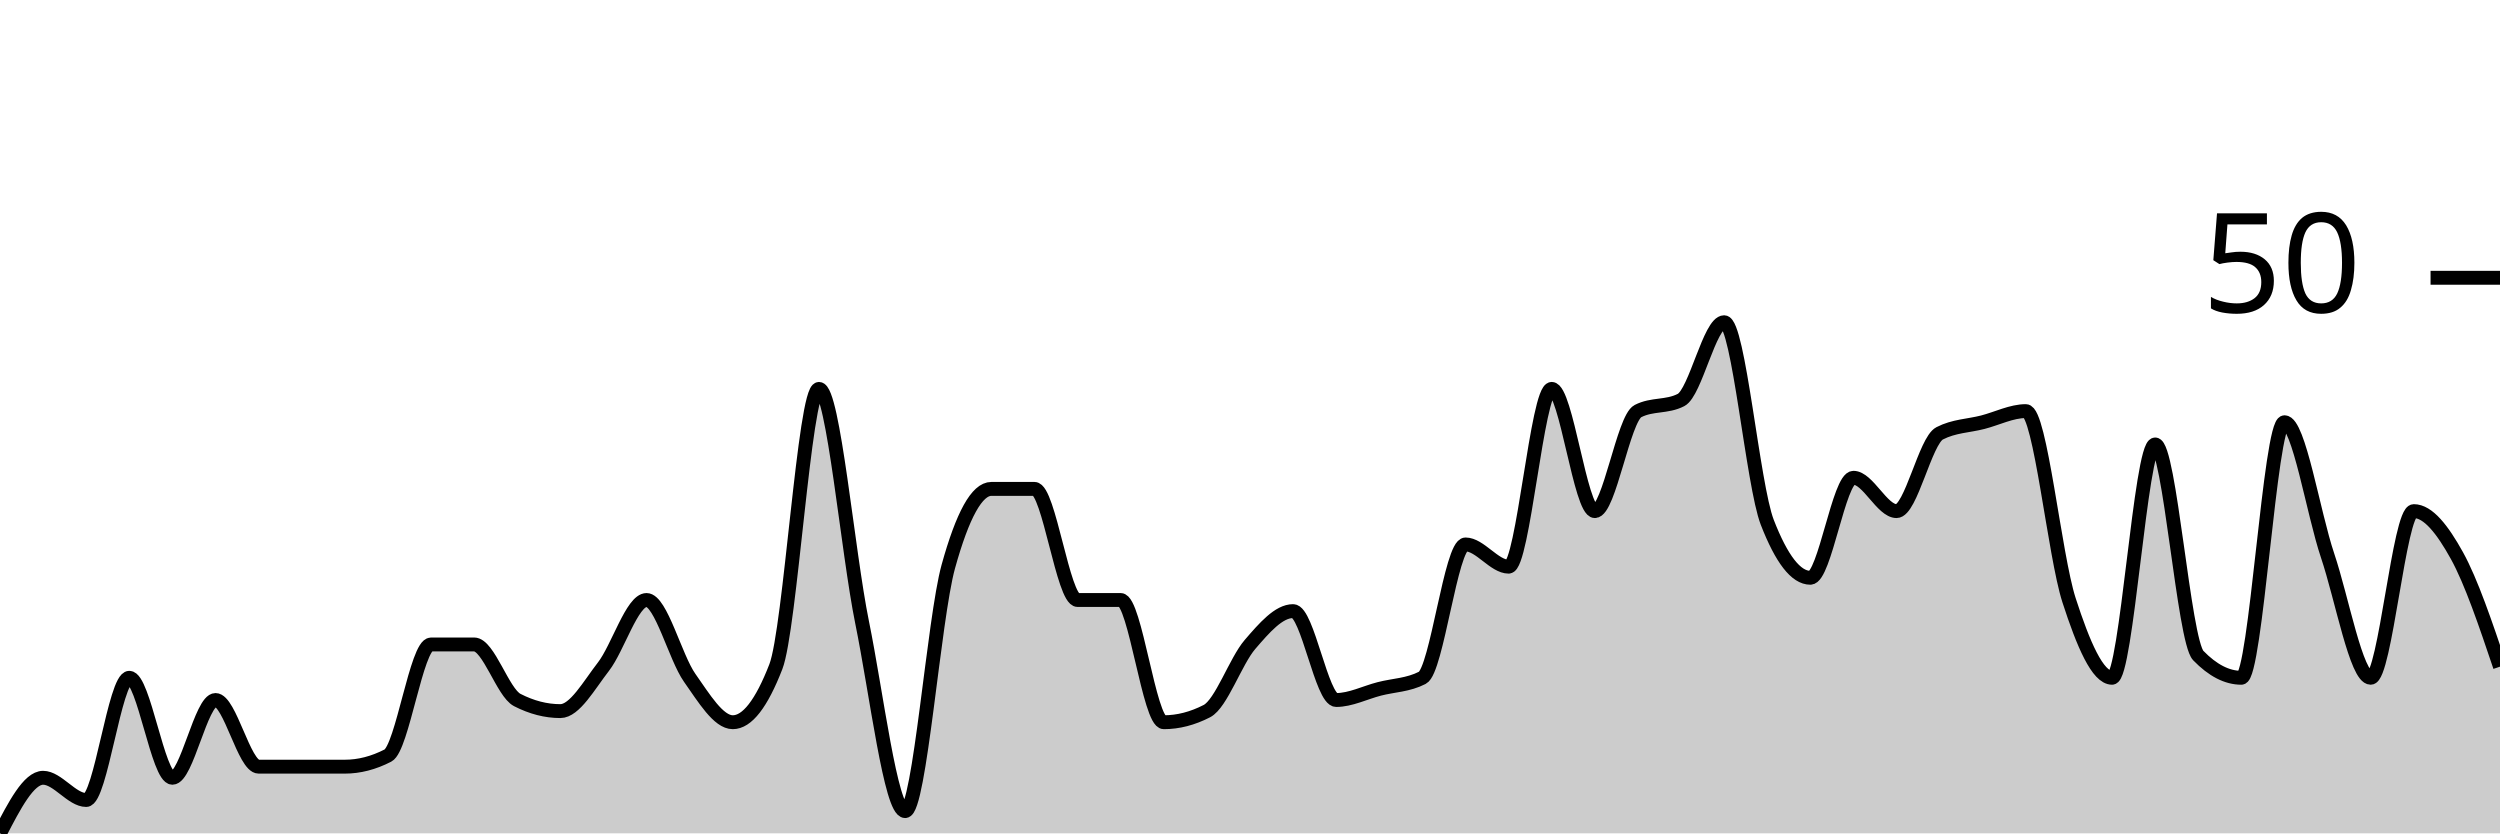
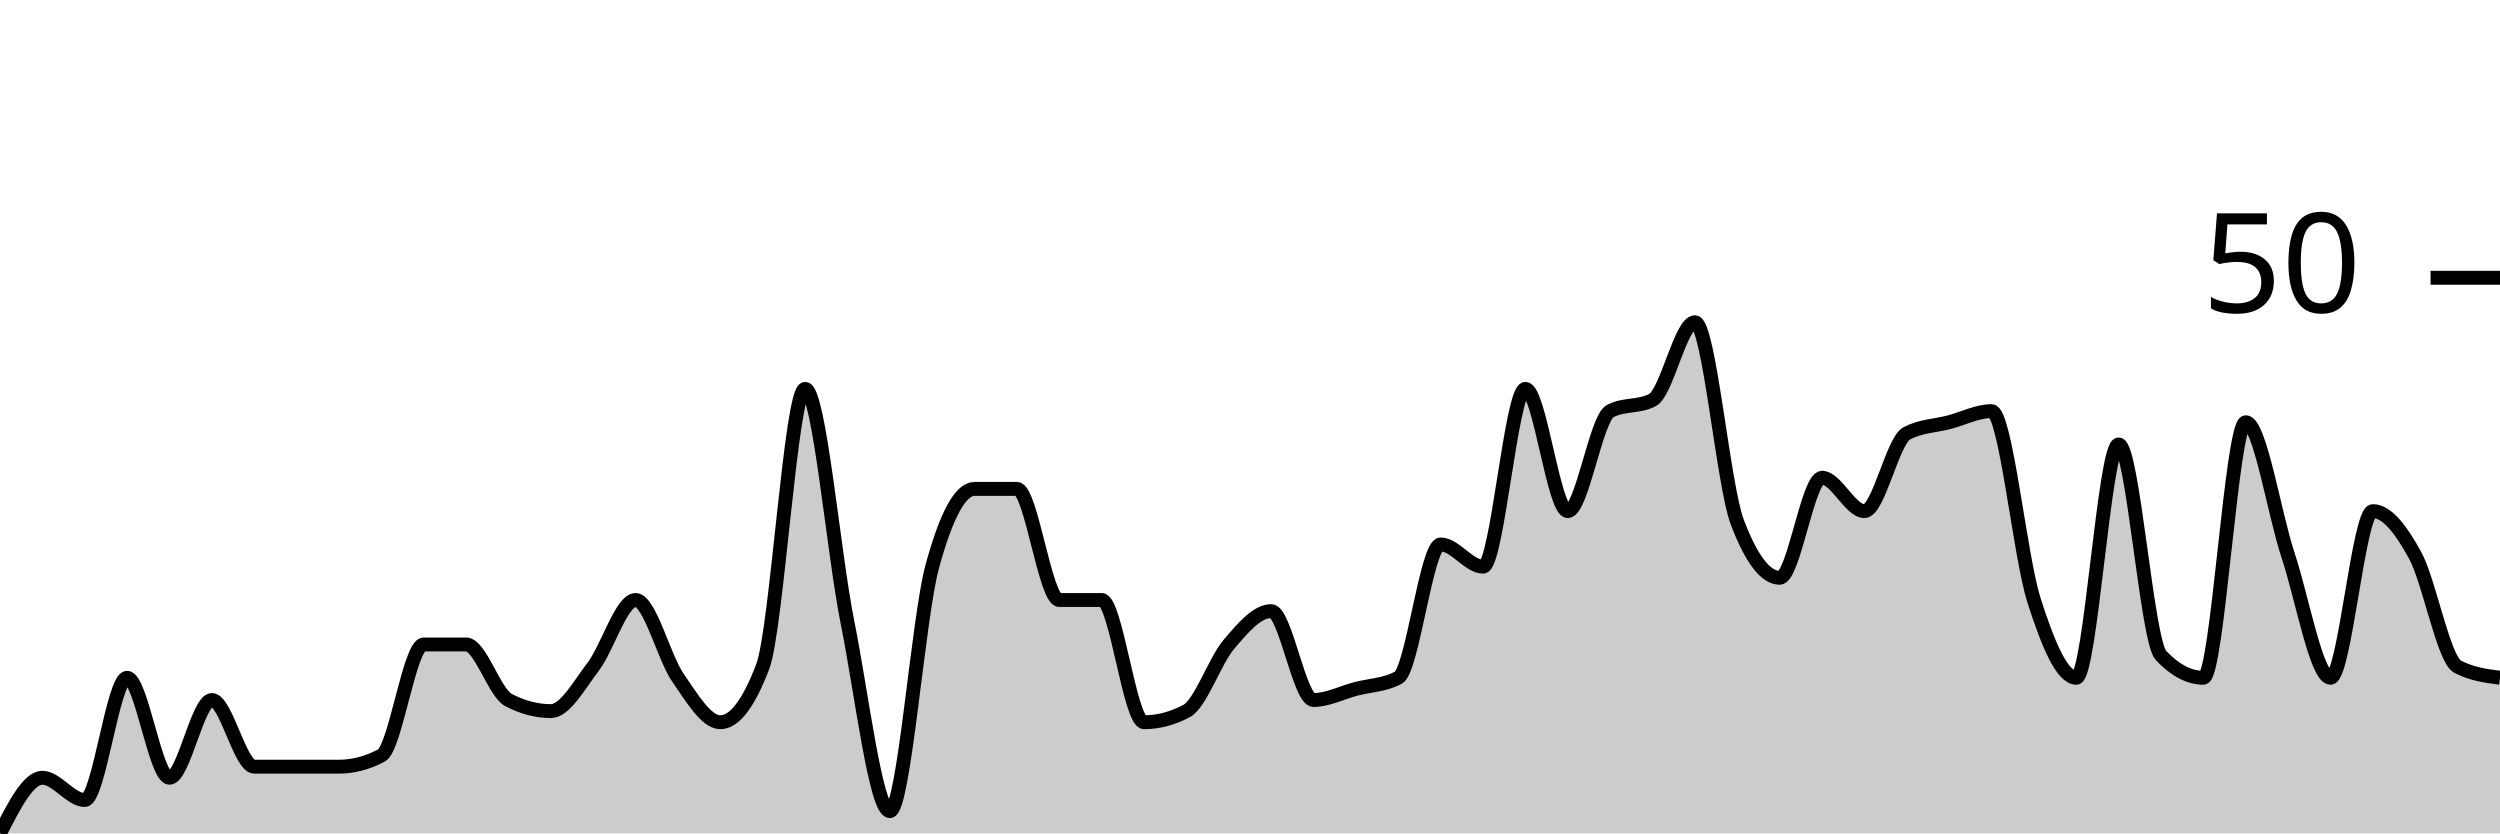
<svg xmlns="http://www.w3.org/2000/svg" viewBox="0 0 180 60">
  <g transform="translate(0,20)">
-     <path class="area" fill="rgba(0, 0, 0, 0.2)" d="M0,40C1.034,38,2.069,36,3.103,36C4.138,36,5.172,37.6,6.207,37.6C7.241,37.6,8.276,28.8,9.31,28.8C10.345,28.8,11.379,36,12.414,36C13.448,36,14.483,30.4,15.517,30.4C16.552,30.4,17.586,35.2,18.621,35.2C19.655,35.2,20.69,35.2,21.724,35.2C22.759,35.2,23.793,35.2,24.828,35.2C25.862,35.2,26.897,34.933,27.931,34.4C28.966,33.867,30,26.4,31.034,26.4C32.069,26.4,33.103,26.4,34.138,26.4C35.172,26.4,36.207,29.867,37.241,30.4C38.276,30.933,39.31,31.2,40.345,31.2C41.379,31.2,42.414,29.333,43.448,28C44.483,26.667,45.517,23.2,46.552,23.2C47.586,23.2,48.621,27.333,49.655,28.8C50.69,30.267,51.724,32,52.759,32C53.793,32,54.828,30.667,55.862,28C56.897,25.333,57.931,8,58.966,8C60,8,61.034,19.733,62.069,24.8C63.103,29.867,64.138,38.4,65.172,38.4C66.207,38.4,67.241,24.533,68.276,20.8C69.31,17.067,70.345,15.2,71.379,15.2C72.414,15.2,73.448,15.2,74.483,15.2C75.517,15.2,76.552,23.2,77.586,23.2C78.621,23.2,79.655,23.2,80.69,23.2C81.724,23.2,82.759,32,83.793,32C84.828,32,85.862,31.733,86.897,31.2C87.931,30.667,88.966,27.6,90,26.4C91.034,25.2,92.069,24,93.103,24C94.138,24,95.172,30.4,96.207,30.4C97.241,30.4,98.276,29.867,99.31,29.6C100.345,29.333,101.379,29.333,102.414,28.8C103.448,28.267,104.483,19.2,105.517,19.2C106.552,19.2,107.586,20.8,108.621,20.8C109.655,20.8,110.69,8,111.724,8C112.759,8,113.793,16.8,114.828,16.8C115.862,16.8,116.897,10.133,117.931,9.6C118.966,9.067,120,9.333,121.034,8.8C122.069,8.267,123.103,3.2,124.138,3.2C125.172,3.2,126.207,14.933,127.241,17.6C128.276,20.267,129.31,21.6,130.345,21.6C131.379,21.6,132.414,14.4,133.448,14.4C134.483,14.4,135.517,16.8,136.552,16.8C137.586,16.8,138.621,11.733,139.655,11.2C140.69,10.667,141.724,10.667,142.759,10.4C143.793,10.133,144.828,9.6,145.862,9.6C146.897,9.6,147.931,20,148.966,23.2C150,26.4,151.034,28.8,152.069,28.8C153.103,28.8,154.138,12,155.172,12C156.207,12,157.241,26.133,158.276,27.2C159.31,28.267,160.345,28.8,161.379,28.8C162.414,28.8,163.448,10.4,164.483,10.4C165.517,10.4,166.552,16.933,167.586,20C168.621,23.067,169.655,28.8,170.69,28.8C171.724,28.8,172.759,16.8,173.793,16.8C174.828,16.8,175.862,18.133,176.897,20C177.931,21.867,178.966,24.933,180,28L180,40C178.966,40,177.931,40,176.897,40C175.862,40,174.828,40,173.793,40C172.759,40,171.724,40,170.69,40C169.655,40,168.621,40,167.586,40C166.552,40,165.517,40,164.483,40C163.448,40,162.414,40,161.379,40C160.345,40,159.31,40,158.276,40C157.241,40,156.207,40,155.172,40C154.138,40,153.103,40,152.069,40C151.034,40,150,40,148.966,40C147.931,40,146.897,40,145.862,40C144.828,40,143.793,40,142.759,40C141.724,40,140.69,40,139.655,40C138.621,40,137.586,40,136.552,40C135.517,40,134.483,40,133.448,40C132.414,40,131.379,40,130.345,40C129.31,40,128.276,40,127.241,40C126.207,40,125.172,40,124.138,40C123.103,40,122.069,40,121.034,40C120,40,118.966,40,117.931,40C116.897,40,115.862,40,114.828,40C113.793,40,112.759,40,111.724,40C110.69,40,109.655,40,108.621,40C107.586,40,106.552,40,105.517,40C104.483,40,103.448,40,102.414,40C101.379,40,100.345,40,99.31,40C98.276,40,97.241,40,96.207,40C95.172,40,94.138,40,93.103,40C92.069,40,91.034,40,90,40C88.966,40,87.931,40,86.897,40C85.862,40,84.828,40,83.793,40C82.759,40,81.724,40,80.69,40C79.655,40,78.621,40,77.586,40C76.552,40,75.517,40,74.483,40C73.448,40,72.414,40,71.379,40C70.345,40,69.31,40,68.276,40C67.241,40,66.207,40,65.172,40C64.138,40,63.103,40,62.069,40C61.034,40,60,40,58.966,40C57.931,40,56.897,40,55.862,40C54.828,40,53.793,40,52.759,40C51.724,40,50.69,40,49.655,40C48.621,40,47.586,40,46.552,40C45.517,40,44.483,40,43.448,40C42.414,40,41.379,40,40.345,40C39.31,40,38.276,40,37.241,40C36.207,40,35.172,40,34.138,40C33.103,40,32.069,40,31.034,40C30,40,28.966,40,27.931,40C26.897,40,25.862,40,24.828,40C23.793,40,22.759,40,21.724,40C20.69,40,19.655,40,18.621,40C17.586,40,16.552,40,15.517,40C14.483,40,13.448,40,12.414,40C11.379,40,10.345,40,9.31,40C8.276,40,7.241,40,6.207,40C5.172,40,4.138,40,3.103,40C2.069,40,1.034,40,0,40Z" />
-     <path class="line" stroke="black" fill="none" d="M0,40C1.034,38,2.069,36,3.103,36C4.138,36,5.172,37.6,6.207,37.6C7.241,37.6,8.276,28.8,9.31,28.8C10.345,28.8,11.379,36,12.414,36C13.448,36,14.483,30.4,15.517,30.4C16.552,30.4,17.586,35.2,18.621,35.2C19.655,35.2,20.69,35.2,21.724,35.2C22.759,35.2,23.793,35.2,24.828,35.2C25.862,35.2,26.897,34.933,27.931,34.4C28.966,33.867,30,26.4,31.034,26.4C32.069,26.4,33.103,26.4,34.138,26.4C35.172,26.4,36.207,29.867,37.241,30.4C38.276,30.933,39.31,31.2,40.345,31.2C41.379,31.2,42.414,29.333,43.448,28C44.483,26.667,45.517,23.2,46.552,23.2C47.586,23.2,48.621,27.333,49.655,28.8C50.69,30.267,51.724,32,52.759,32C53.793,32,54.828,30.667,55.862,28C56.897,25.333,57.931,8,58.966,8C60,8,61.034,19.733,62.069,24.8C63.103,29.867,64.138,38.4,65.172,38.4C66.207,38.4,67.241,24.533,68.276,20.8C69.31,17.067,70.345,15.2,71.379,15.2C72.414,15.2,73.448,15.2,74.483,15.2C75.517,15.2,76.552,23.2,77.586,23.2C78.621,23.2,79.655,23.2,80.69,23.2C81.724,23.2,82.759,32,83.793,32C84.828,32,85.862,31.733,86.897,31.2C87.931,30.667,88.966,27.6,90,26.4C91.034,25.2,92.069,24,93.103,24C94.138,24,95.172,30.4,96.207,30.4C97.241,30.4,98.276,29.867,99.31,29.6C100.345,29.333,101.379,29.333,102.414,28.8C103.448,28.267,104.483,19.2,105.517,19.2C106.552,19.2,107.586,20.8,108.621,20.8C109.655,20.8,110.69,8,111.724,8C112.759,8,113.793,16.8,114.828,16.8C115.862,16.8,116.897,10.133,117.931,9.6C118.966,9.067,120,9.333,121.034,8.8C122.069,8.267,123.103,3.2,124.138,3.2C125.172,3.2,126.207,14.933,127.241,17.6C128.276,20.267,129.31,21.6,130.345,21.6C131.379,21.6,132.414,14.4,133.448,14.4C134.483,14.4,135.517,16.8,136.552,16.8C137.586,16.8,138.621,11.733,139.655,11.2C140.69,10.667,141.724,10.667,142.759,10.4C143.793,10.133,144.828,9.6,145.862,9.6C146.897,9.6,147.931,20,148.966,23.2C150,26.4,151.034,28.8,152.069,28.8C153.103,28.8,154.138,12,155.172,12C156.207,12,157.241,26.133,158.276,27.2C159.31,28.267,160.345,28.8,161.379,28.8C162.414,28.8,163.448,10.4,164.483,10.4C165.517,10.4,166.552,16.933,167.586,20C168.621,23.067,169.655,28.8,170.69,28.8C171.724,28.8,172.759,16.8,173.793,16.8C174.828,16.8,175.862,18.133,176.897,20C177.931,21.867,178.966,24.933,180,28" />
+     <path class="area" fill="rgba(0, 0, 0, 0.2)" d="M0,40C1.017,38,2.034,36,3.051,36C4.068,36,5.085,37.6,6.102,37.6C7.119,37.6,8.136,28.8,9.153,28.8C10.169,28.8,11.186,36,12.203,36C13.22,36,14.237,30.4,15.254,30.4C16.271,30.4,17.288,35.2,18.305,35.2C19.322,35.2,20.339,35.2,21.356,35.2C22.373,35.2,23.39,35.2,24.407,35.2C25.424,35.2,26.441,34.933,27.458,34.4C28.475,33.867,29.492,26.4,30.508,26.4C31.525,26.4,32.542,26.4,33.559,26.4C34.576,26.4,35.593,29.867,36.61,30.4C37.627,30.933,38.644,31.2,39.661,31.2C40.678,31.2,41.695,29.333,42.712,28C43.729,26.667,44.746,23.2,45.763,23.2C46.78,23.2,47.797,27.333,48.814,28.8C49.831,30.267,50.847,32,51.864,32C52.881,32,53.898,30.667,54.915,28C55.932,25.333,56.949,8,57.966,8C58.983,8,60,19.733,61.017,24.8C62.034,29.867,63.051,38.4,64.068,38.4C65.085,38.4,66.102,24.533,67.119,20.8C68.136,17.067,69.153,15.2,70.169,15.2C71.186,15.2,72.203,15.2,73.22,15.2C74.237,15.2,75.254,23.2,76.271,23.2C77.288,23.2,78.305,23.2,79.322,23.2C80.339,23.2,81.356,32,82.373,32C83.39,32,84.407,31.733,85.424,31.2C86.441,30.667,87.458,27.6,88.475,26.4C89.492,25.2,90.508,24,91.525,24C92.542,24,93.559,30.4,94.576,30.4C95.593,30.4,96.61,29.867,97.627,29.6C98.644,29.333,99.661,29.333,100.678,28.8C101.695,28.267,102.712,19.2,103.729,19.2C104.746,19.2,105.763,20.8,106.78,20.8C107.797,20.8,108.814,8,109.831,8C110.847,8,111.864,16.8,112.881,16.8C113.898,16.8,114.915,10.133,115.932,9.6C116.949,9.067,117.966,9.333,118.983,8.8C120,8.267,121.017,3.2,122.034,3.2C123.051,3.2,124.068,14.933,125.085,17.6C126.102,20.267,127.119,21.6,128.136,21.6C129.153,21.6,130.169,14.4,131.186,14.4C132.203,14.4,133.22,16.8,134.237,16.8C135.254,16.8,136.271,11.733,137.288,11.2C138.305,10.667,139.322,10.667,140.339,10.4C141.356,10.133,142.373,9.6,143.39,9.6C144.407,9.6,145.424,20,146.441,23.2C147.458,26.4,148.475,28.8,149.492,28.8C150.508,28.8,151.525,12,152.542,12C153.559,12,154.576,26.133,155.593,27.2C156.61,28.267,157.627,28.8,158.644,28.8C159.661,28.8,160.678,10.4,161.695,10.4C162.712,10.4,163.729,16.933,164.746,20C165.763,23.067,166.78,28.8,167.797,28.8C168.814,28.8,169.831,16.8,170.847,16.8C171.864,16.8,172.881,18.133,173.898,20C174.915,21.867,175.932,27.467,176.949,28C177.966,28.533,178.983,28.667,180,28.8L180,40C178.983,40,177.966,40,176.949,40C175.932,40,174.915,40,173.898,40C172.881,40,171.864,40,170.847,40C169.831,40,168.814,40,167.797,40C166.78,40,165.763,40,164.746,40C163.729,40,162.712,40,161.695,40C160.678,40,159.661,40,158.644,40C157.627,40,156.61,40,155.593,40C154.576,40,153.559,40,152.542,40C151.525,40,150.508,40,149.492,40C148.475,40,147.458,40,146.441,40C145.424,40,144.407,40,143.39,40C142.373,40,141.356,40,140.339,40C139.322,40,138.305,40,137.288,40C136.271,40,135.254,40,134.237,40C133.22,40,132.203,40,131.186,40C130.169,40,129.153,40,128.136,40C127.119,40,126.102,40,125.085,40C124.068,40,123.051,40,122.034,40C121.017,40,120,40,118.983,40C117.966,40,116.949,40,115.932,40C114.915,40,113.898,40,112.881,40C111.864,40,110.847,40,109.831,40C108.814,40,107.797,40,106.78,40C105.763,40,104.746,40,103.729,40C102.712,40,101.695,40,100.678,40C99.661,40,98.644,40,97.627,40C96.61,40,95.593,40,94.576,40C93.559,40,92.542,40,91.525,40C90.508,40,89.492,40,88.475,40C87.458,40,86.441,40,85.424,40C84.407,40,83.39,40,82.373,40C81.356,40,80.339,40,79.322,40C78.305,40,77.288,40,76.271,40C75.254,40,74.237,40,73.22,40C72.203,40,71.186,40,70.169,40C69.153,40,68.136,40,67.119,40C66.102,40,65.085,40,64.068,40C63.051,40,62.034,40,61.017,40C60,40,58.983,40,57.966,40C56.949,40,55.932,40,54.915,40C53.898,40,52.881,40,51.864,40C50.847,40,49.831,40,48.814,40C47.797,40,46.78,40,45.763,40C44.746,40,43.729,40,42.712,40C41.695,40,40.678,40,39.661,40C38.644,40,37.627,40,36.61,40C35.593,40,34.576,40,33.559,40C32.542,40,31.525,40,30.508,40C29.492,40,28.475,40,27.458,40C26.441,40,25.424,40,24.407,40C23.39,40,22.373,40,21.356,40C20.339,40,19.322,40,18.305,40C17.288,40,16.271,40,15.254,40C14.237,40,13.22,40,12.203,40C11.186,40,10.169,40,9.153,40C8.136,40,7.119,40,6.102,40C5.085,40,4.068,40,3.051,40C2.034,40,1.017,40,0,40Z" />
+     <path class="line" stroke="black" fill="none" d="M0,40C1.017,38,2.034,36,3.051,36C4.068,36,5.085,37.6,6.102,37.6C7.119,37.6,8.136,28.8,9.153,28.8C10.169,28.8,11.186,36,12.203,36C13.22,36,14.237,30.4,15.254,30.4C16.271,30.4,17.288,35.2,18.305,35.2C19.322,35.2,20.339,35.2,21.356,35.2C22.373,35.2,23.39,35.2,24.407,35.2C25.424,35.2,26.441,34.933,27.458,34.4C28.475,33.867,29.492,26.4,30.508,26.4C31.525,26.4,32.542,26.4,33.559,26.4C34.576,26.4,35.593,29.867,36.61,30.4C37.627,30.933,38.644,31.2,39.661,31.2C40.678,31.2,41.695,29.333,42.712,28C43.729,26.667,44.746,23.2,45.763,23.2C46.78,23.2,47.797,27.333,48.814,28.8C49.831,30.267,50.847,32,51.864,32C52.881,32,53.898,30.667,54.915,28C55.932,25.333,56.949,8,57.966,8C58.983,8,60,19.733,61.017,24.8C62.034,29.867,63.051,38.4,64.068,38.4C65.085,38.4,66.102,24.533,67.119,20.8C68.136,17.067,69.153,15.2,70.169,15.2C71.186,15.2,72.203,15.2,73.22,15.2C74.237,15.2,75.254,23.2,76.271,23.2C77.288,23.2,78.305,23.2,79.322,23.2C80.339,23.2,81.356,32,82.373,32C83.39,32,84.407,31.733,85.424,31.2C86.441,30.667,87.458,27.6,88.475,26.4C89.492,25.2,90.508,24,91.525,24C92.542,24,93.559,30.4,94.576,30.4C95.593,30.4,96.61,29.867,97.627,29.6C98.644,29.333,99.661,29.333,100.678,28.8C101.695,28.267,102.712,19.2,103.729,19.2C104.746,19.2,105.763,20.8,106.78,20.8C107.797,20.8,108.814,8,109.831,8C110.847,8,111.864,16.8,112.881,16.8C113.898,16.8,114.915,10.133,115.932,9.6C116.949,9.067,117.966,9.333,118.983,8.8C120,8.267,121.017,3.2,122.034,3.2C123.051,3.2,124.068,14.933,125.085,17.6C126.102,20.267,127.119,21.6,128.136,21.6C129.153,21.6,130.169,14.4,131.186,14.4C132.203,14.4,133.22,16.8,134.237,16.8C135.254,16.8,136.271,11.733,137.288,11.2C138.305,10.667,139.322,10.667,140.339,10.4C141.356,10.133,142.373,9.6,143.39,9.6C144.407,9.6,145.424,20,146.441,23.2C147.458,26.4,148.475,28.8,149.492,28.8C150.508,28.8,151.525,12,152.542,12C153.559,12,154.576,26.133,155.593,27.2C156.61,28.267,157.627,28.8,158.644,28.8C159.661,28.8,160.678,10.4,161.695,10.4C162.712,10.4,163.729,16.933,164.746,20C165.763,23.067,166.78,28.8,167.797,28.8C168.814,28.8,169.831,16.8,170.847,16.8C171.864,16.8,172.881,18.133,173.898,20C174.915,21.867,175.932,27.467,176.949,28C177.966,28.533,178.983,28.667,180,28.8" />
    <path class="axis-ceiling" stroke-width="1" stroke="black" fill="none" d="M175,0L180,0" />
    <text class="axis-ceiling-label" font-family="sans-serif" text-anchor="end" font-size="10px" x="170" y="2.5">50</text>
  </g>
</svg>
